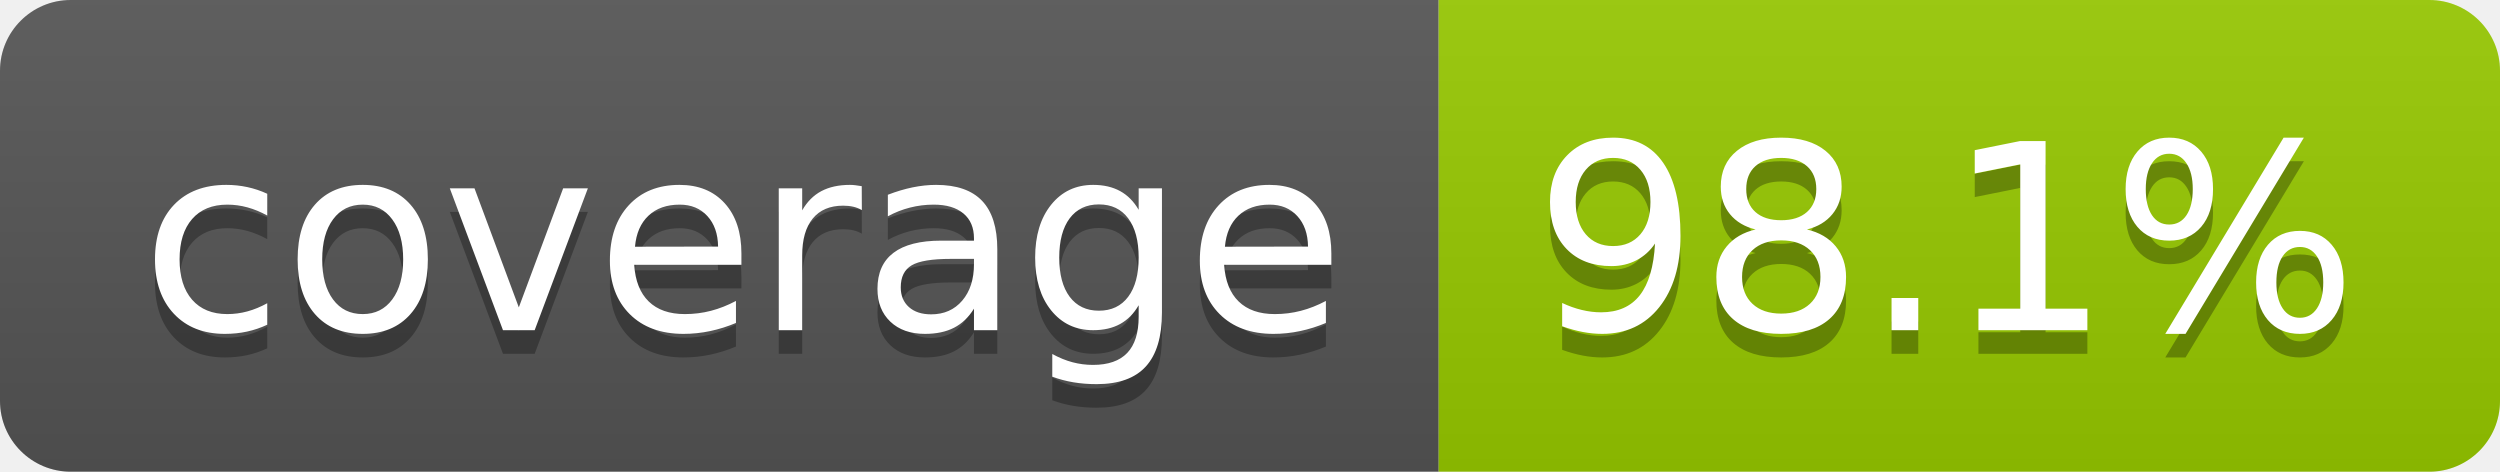
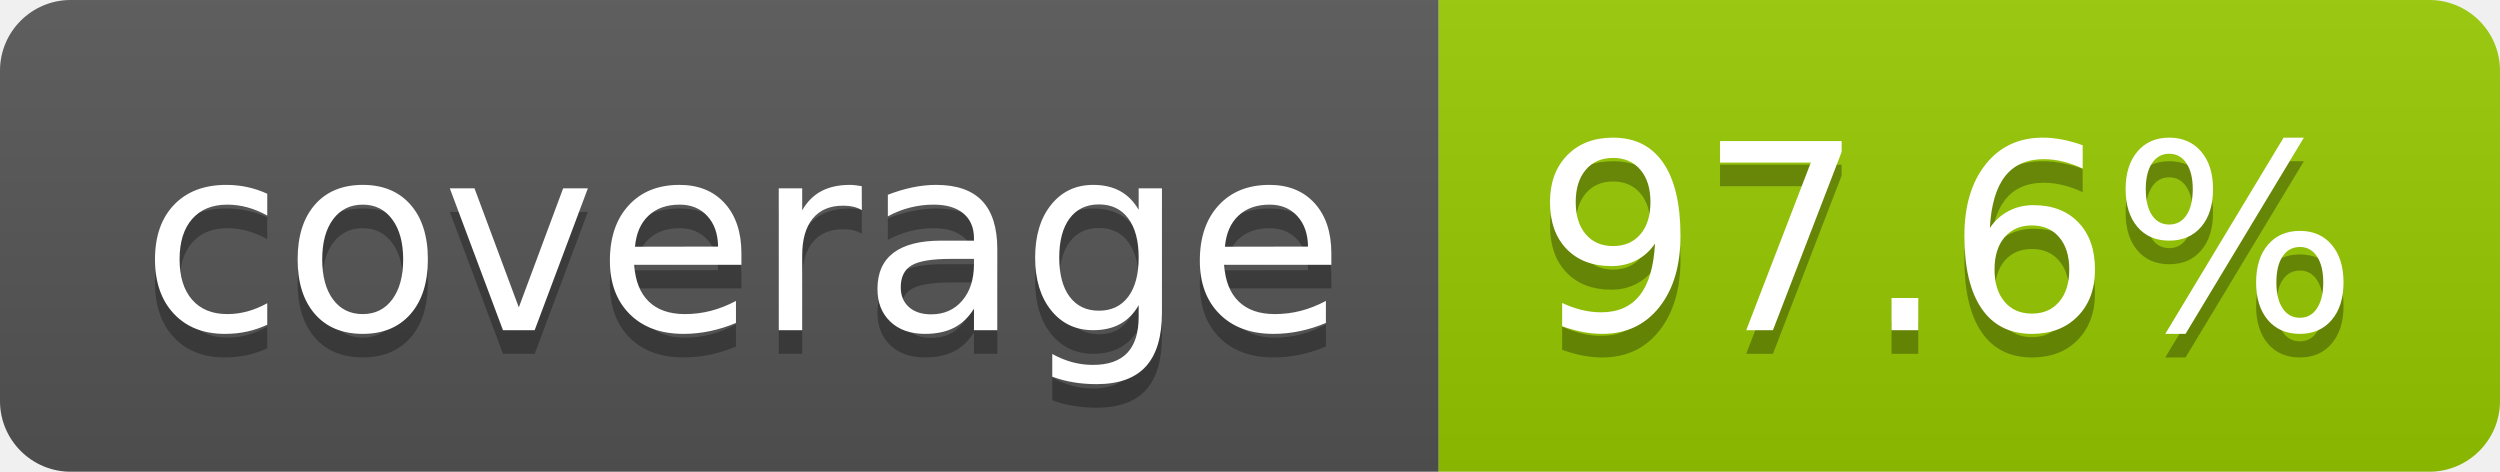
- <svg xmlns="http://www.w3.org/2000/svg" width="106" height="20" role="img" aria-label="coverage: 98.1%">
+ <svg xmlns="http://www.w3.org/2000/svg" width="106" height="20" role="img" aria-label="coverage: 97.6%">
  <linearGradient id="s" x2="0" y2="100%">
    <stop offset="0" stop-color="#bbb" stop-opacity=".1" />
    <stop offset="1" stop-opacity=".1" />
  </linearGradient>
  <clipPath id="r">
    <rect width="106" height="20" rx="3" fill="#fff" />
  </clipPath>
  <g clip-path="url(#r)">
    <rect width="61" height="20" fill="#555" />
    <rect x="61" width="45" height="20" fill="#97ca00" />
    <rect width="106" height="20" fill="url(#s)" />
  </g>
  <g fill="#fff" text-anchor="middle" font-family="Verdana,Geneva,DejaVu Sans,sans-serif" text-rendering="geometricPrecision" font-size="110">
    <text aria-hidden="true" x="315" y="150" fill="#010101" fill-opacity=".3" transform="scale(.1)" textLength="510">coverage</text>
    <text x="315" y="140" transform="scale(.1)" fill="#fff" textLength="510">coverage</text>
-     <text aria-hidden="true" x="825" y="150" fill="#010101" fill-opacity=".3" transform="scale(.1)" textLength="350">98.1%</text>
-     <text x="825" y="140" transform="scale(.1)" fill="#fff" textLength="350">98.1%</text>
+     <text aria-hidden="true" x="825" y="150" fill="#010101" fill-opacity=".3" transform="scale(.1)" textLength="350">97.6%</text>
+     <text x="825" y="140" transform="scale(.1)" fill="#fff" textLength="350">97.6%</text>
  </g>
</svg>
